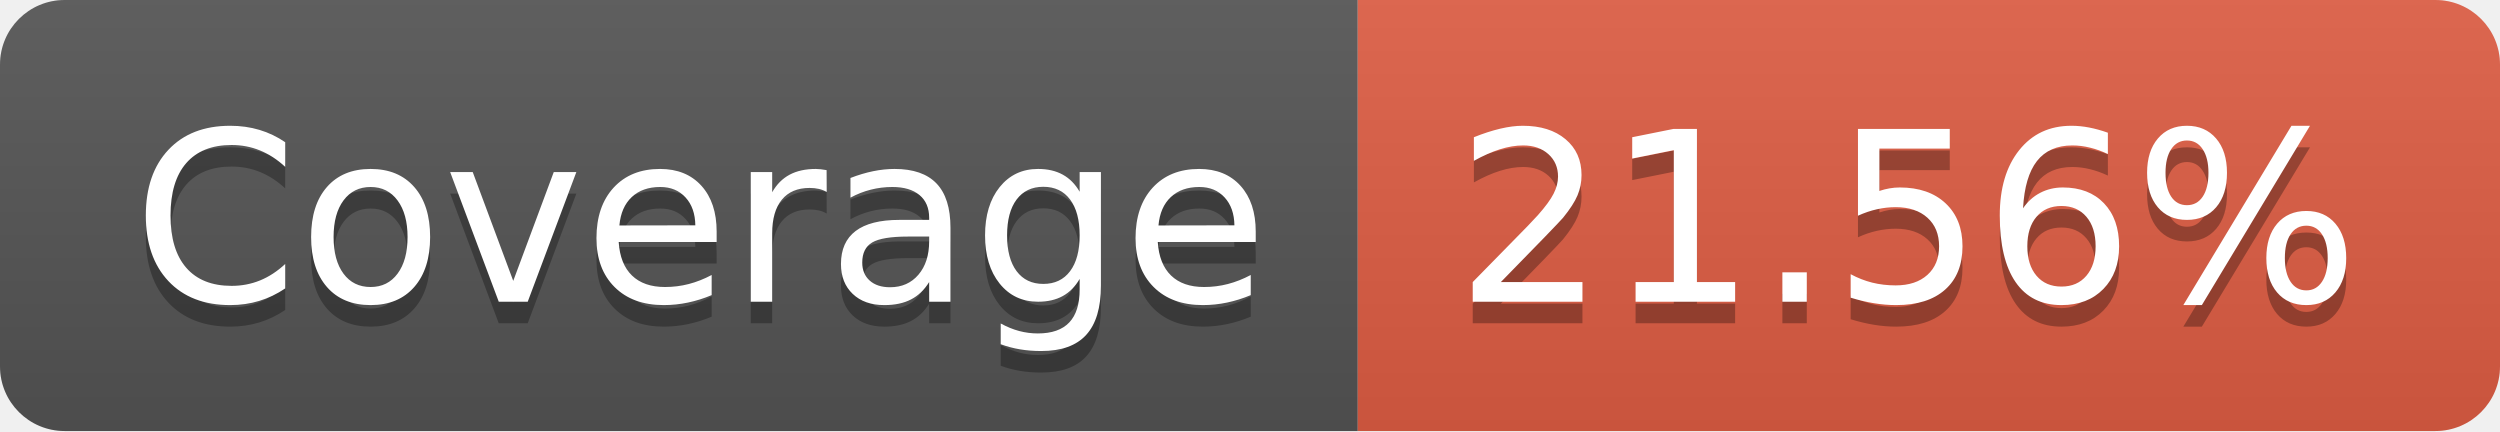
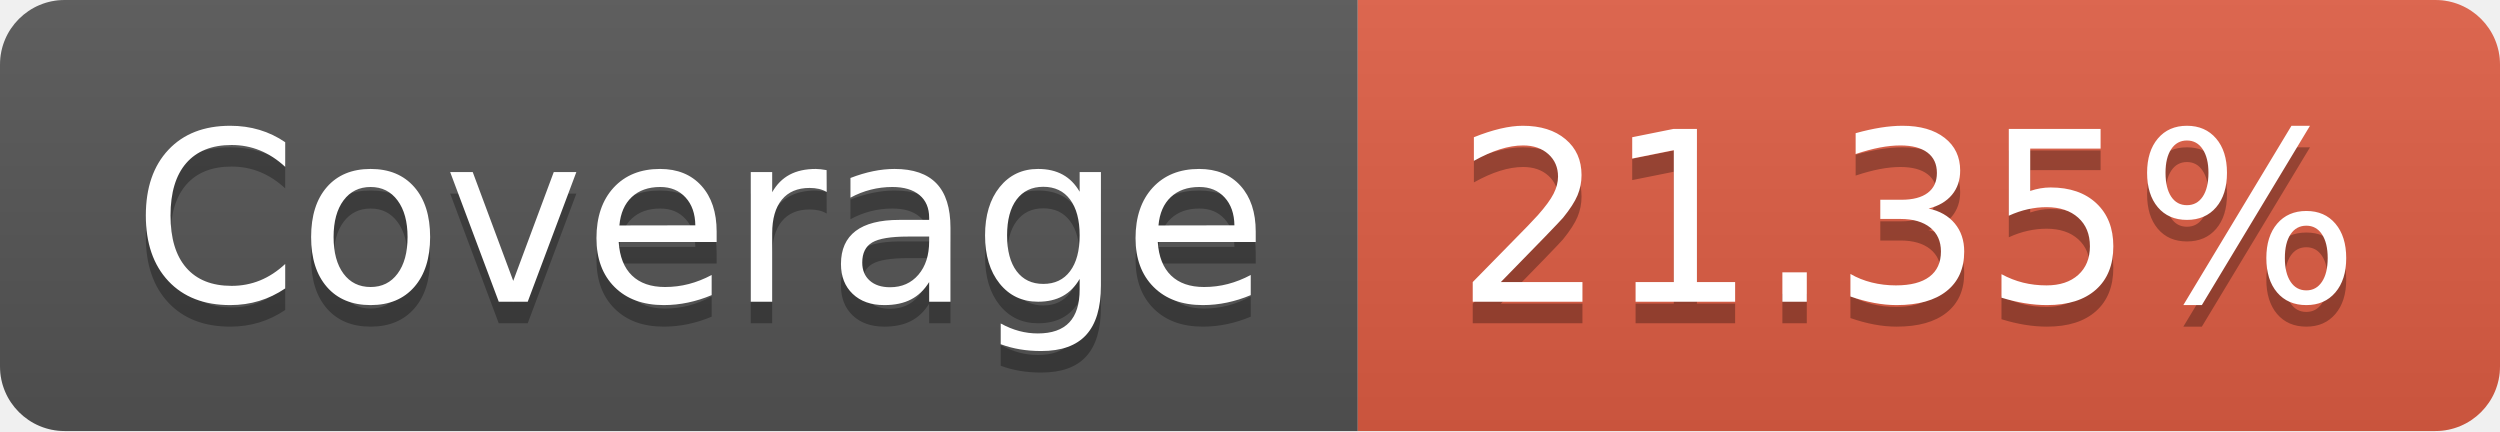
- <svg xmlns="http://www.w3.org/2000/svg" width="116" height="20" role="img" aria-label="Coverage: 21.56%">
+ <svg xmlns="http://www.w3.org/2000/svg" width="116" height="20" role="img" aria-label="Coverage: 21.35%">
  <linearGradient id="s" x2="0" y2="100%">
    <stop offset="0" stop-color="#bbb" stop-opacity=".1" />
    <stop offset="1" stop-opacity=".1" />
  </linearGradient>
  <clipPath id="r">
    <rect width="116" height="20" rx="3" fill="#fff" />
  </clipPath>
  <g clip-path="url(#r)">
    <rect width="63" height="20" fill="#555" />
    <rect x="63" width="53" height="20" fill="#e05d44" />
    <rect width="116" height="20" fill="url(#s)" />
  </g>
  <g fill="#fff" text-anchor="middle" font-family="Verdana,Geneva,DejaVu Sans,sans-serif" text-rendering="geometricPrecision" font-size="110">
    <text aria-hidden="true" x="325" y="150" fill="#010101" fill-opacity=".3" transform="scale(.1)" textLength="530">Coverage</text>
    <text x="325" y="140" transform="scale(.1)" fill="#fff" textLength="530">Coverage</text>
-     <text aria-hidden="true" x="885" y="150" fill="#010101" fill-opacity=".3" transform="scale(.1)" textLength="430">21.56%</text>
-     <text x="885" y="140" transform="scale(.1)" fill="#fff" textLength="430">21.56%</text>
+     <text aria-hidden="true" x="885" y="150" fill="#010101" fill-opacity=".3" transform="scale(.1)" textLength="430">21.35%</text>
+     <text x="885" y="140" transform="scale(.1)" fill="#fff" textLength="430">21.35%</text>
  </g>
</svg>
